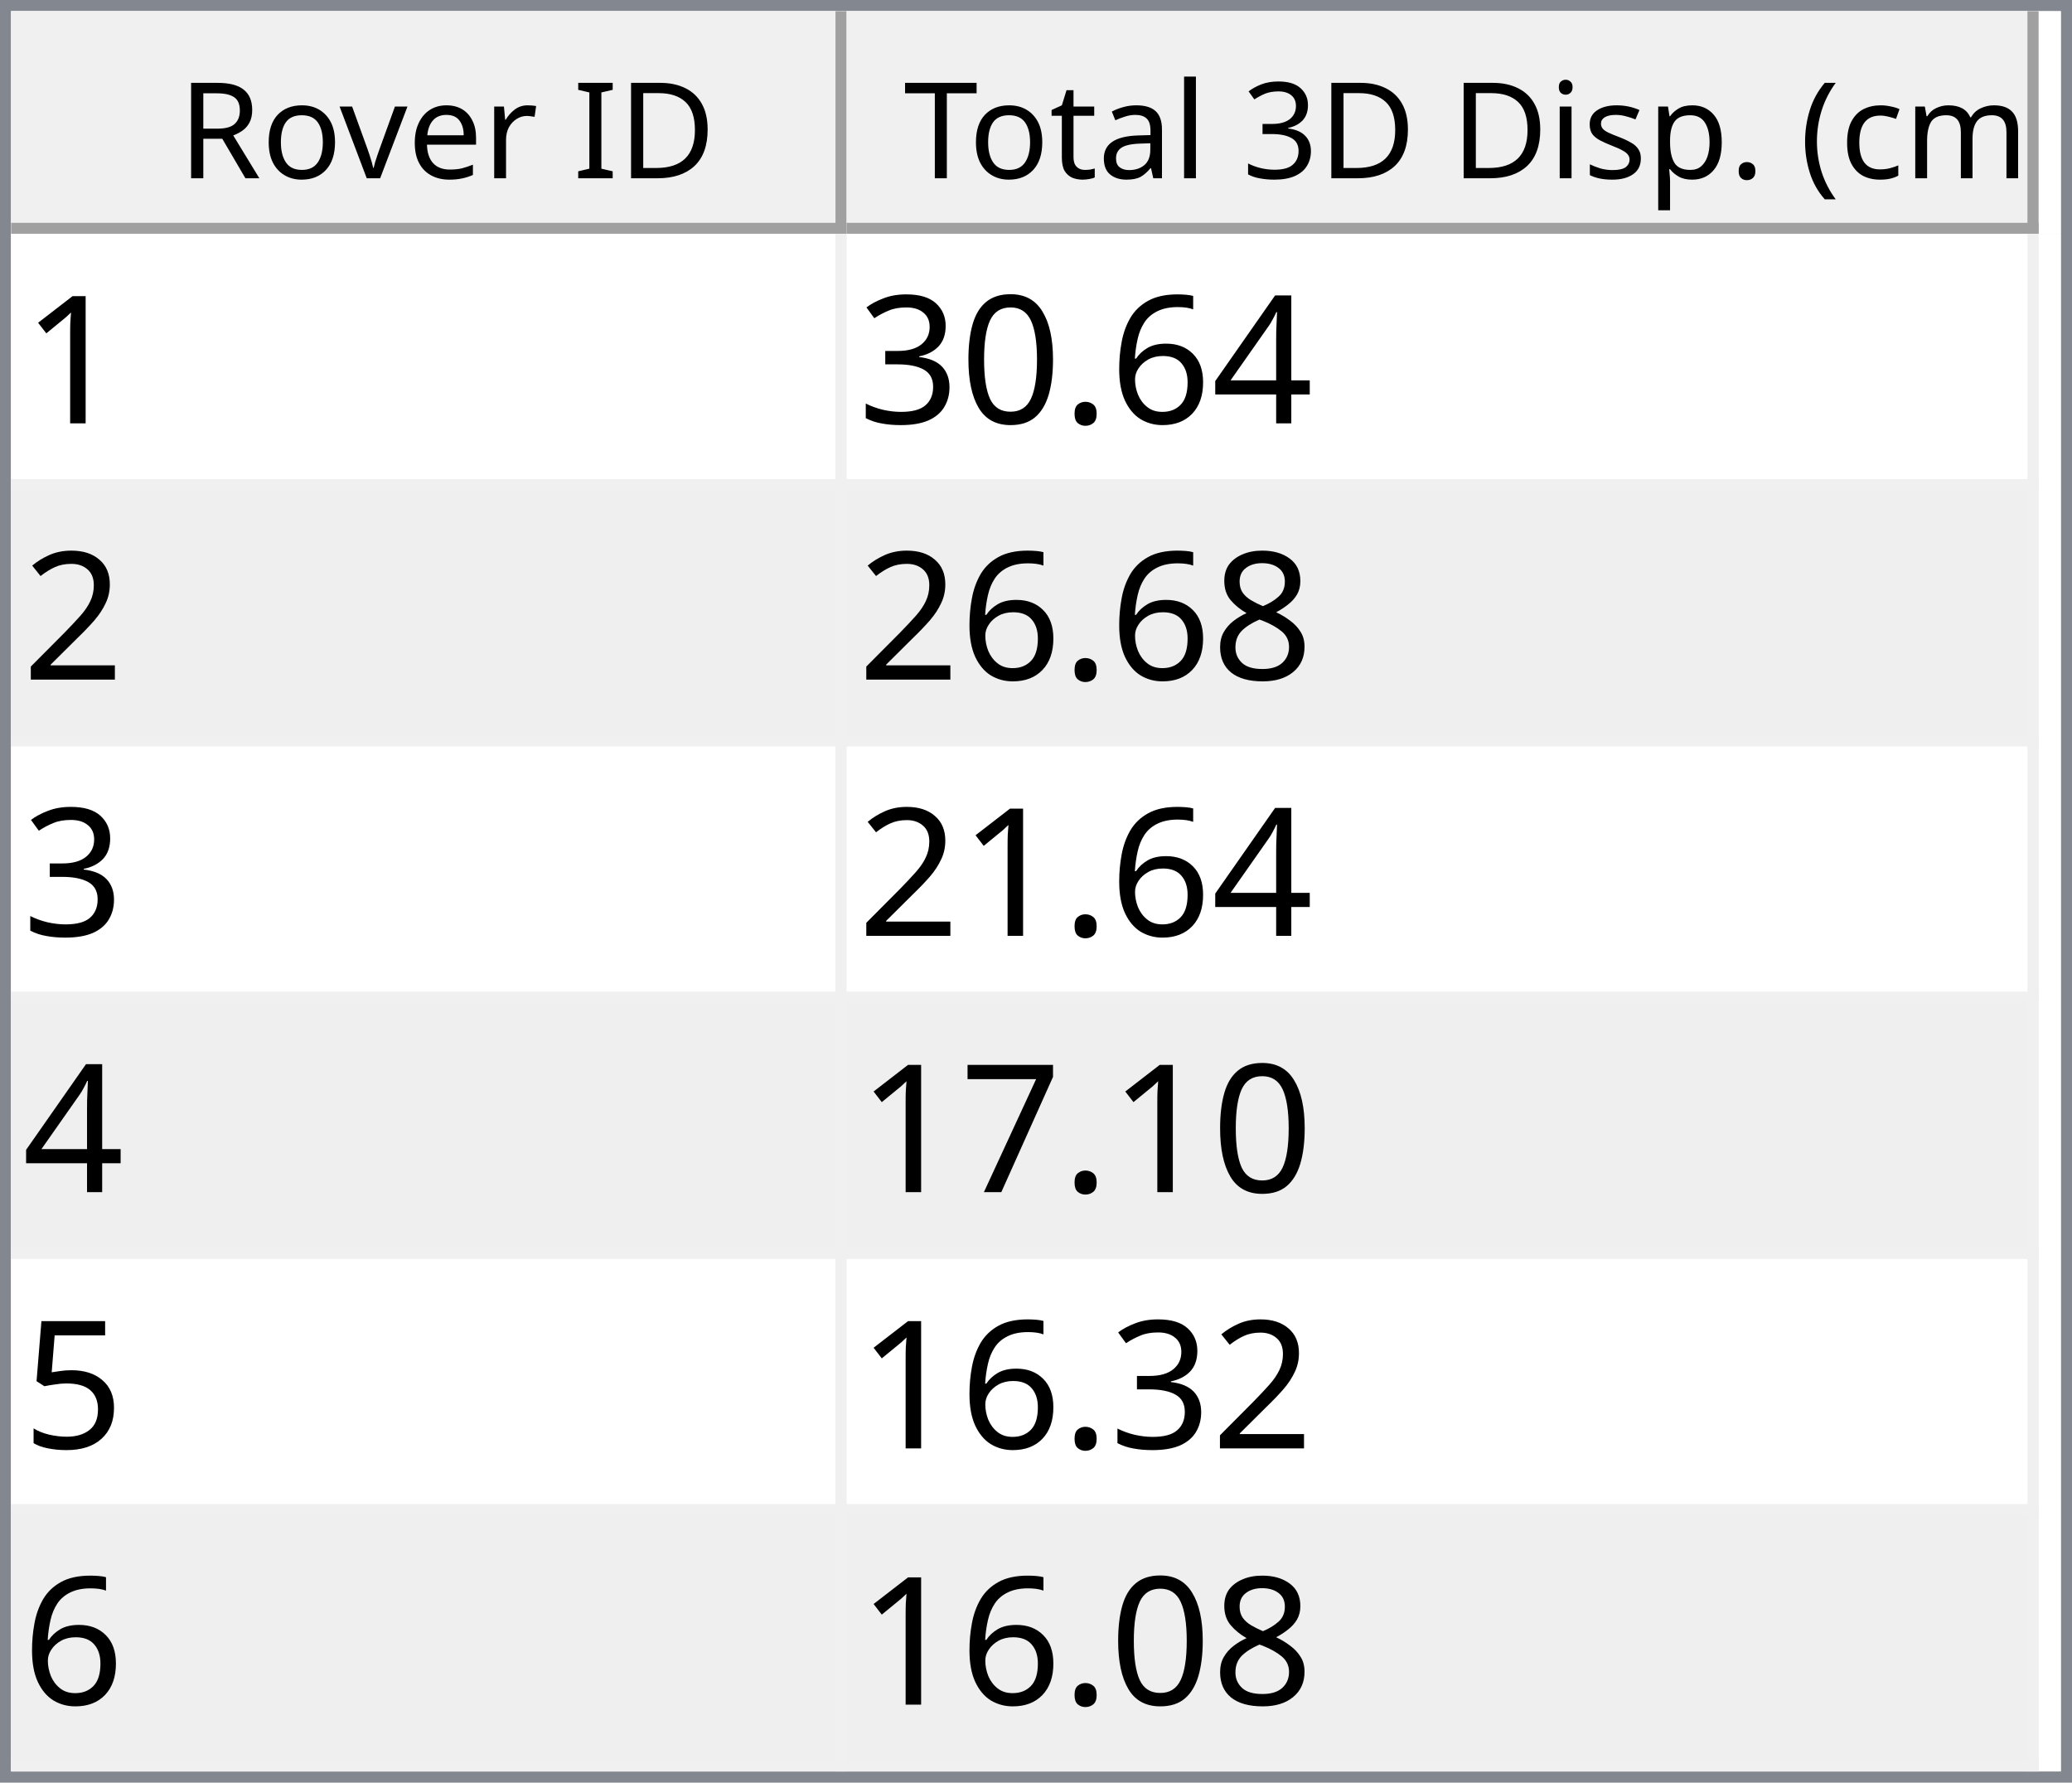
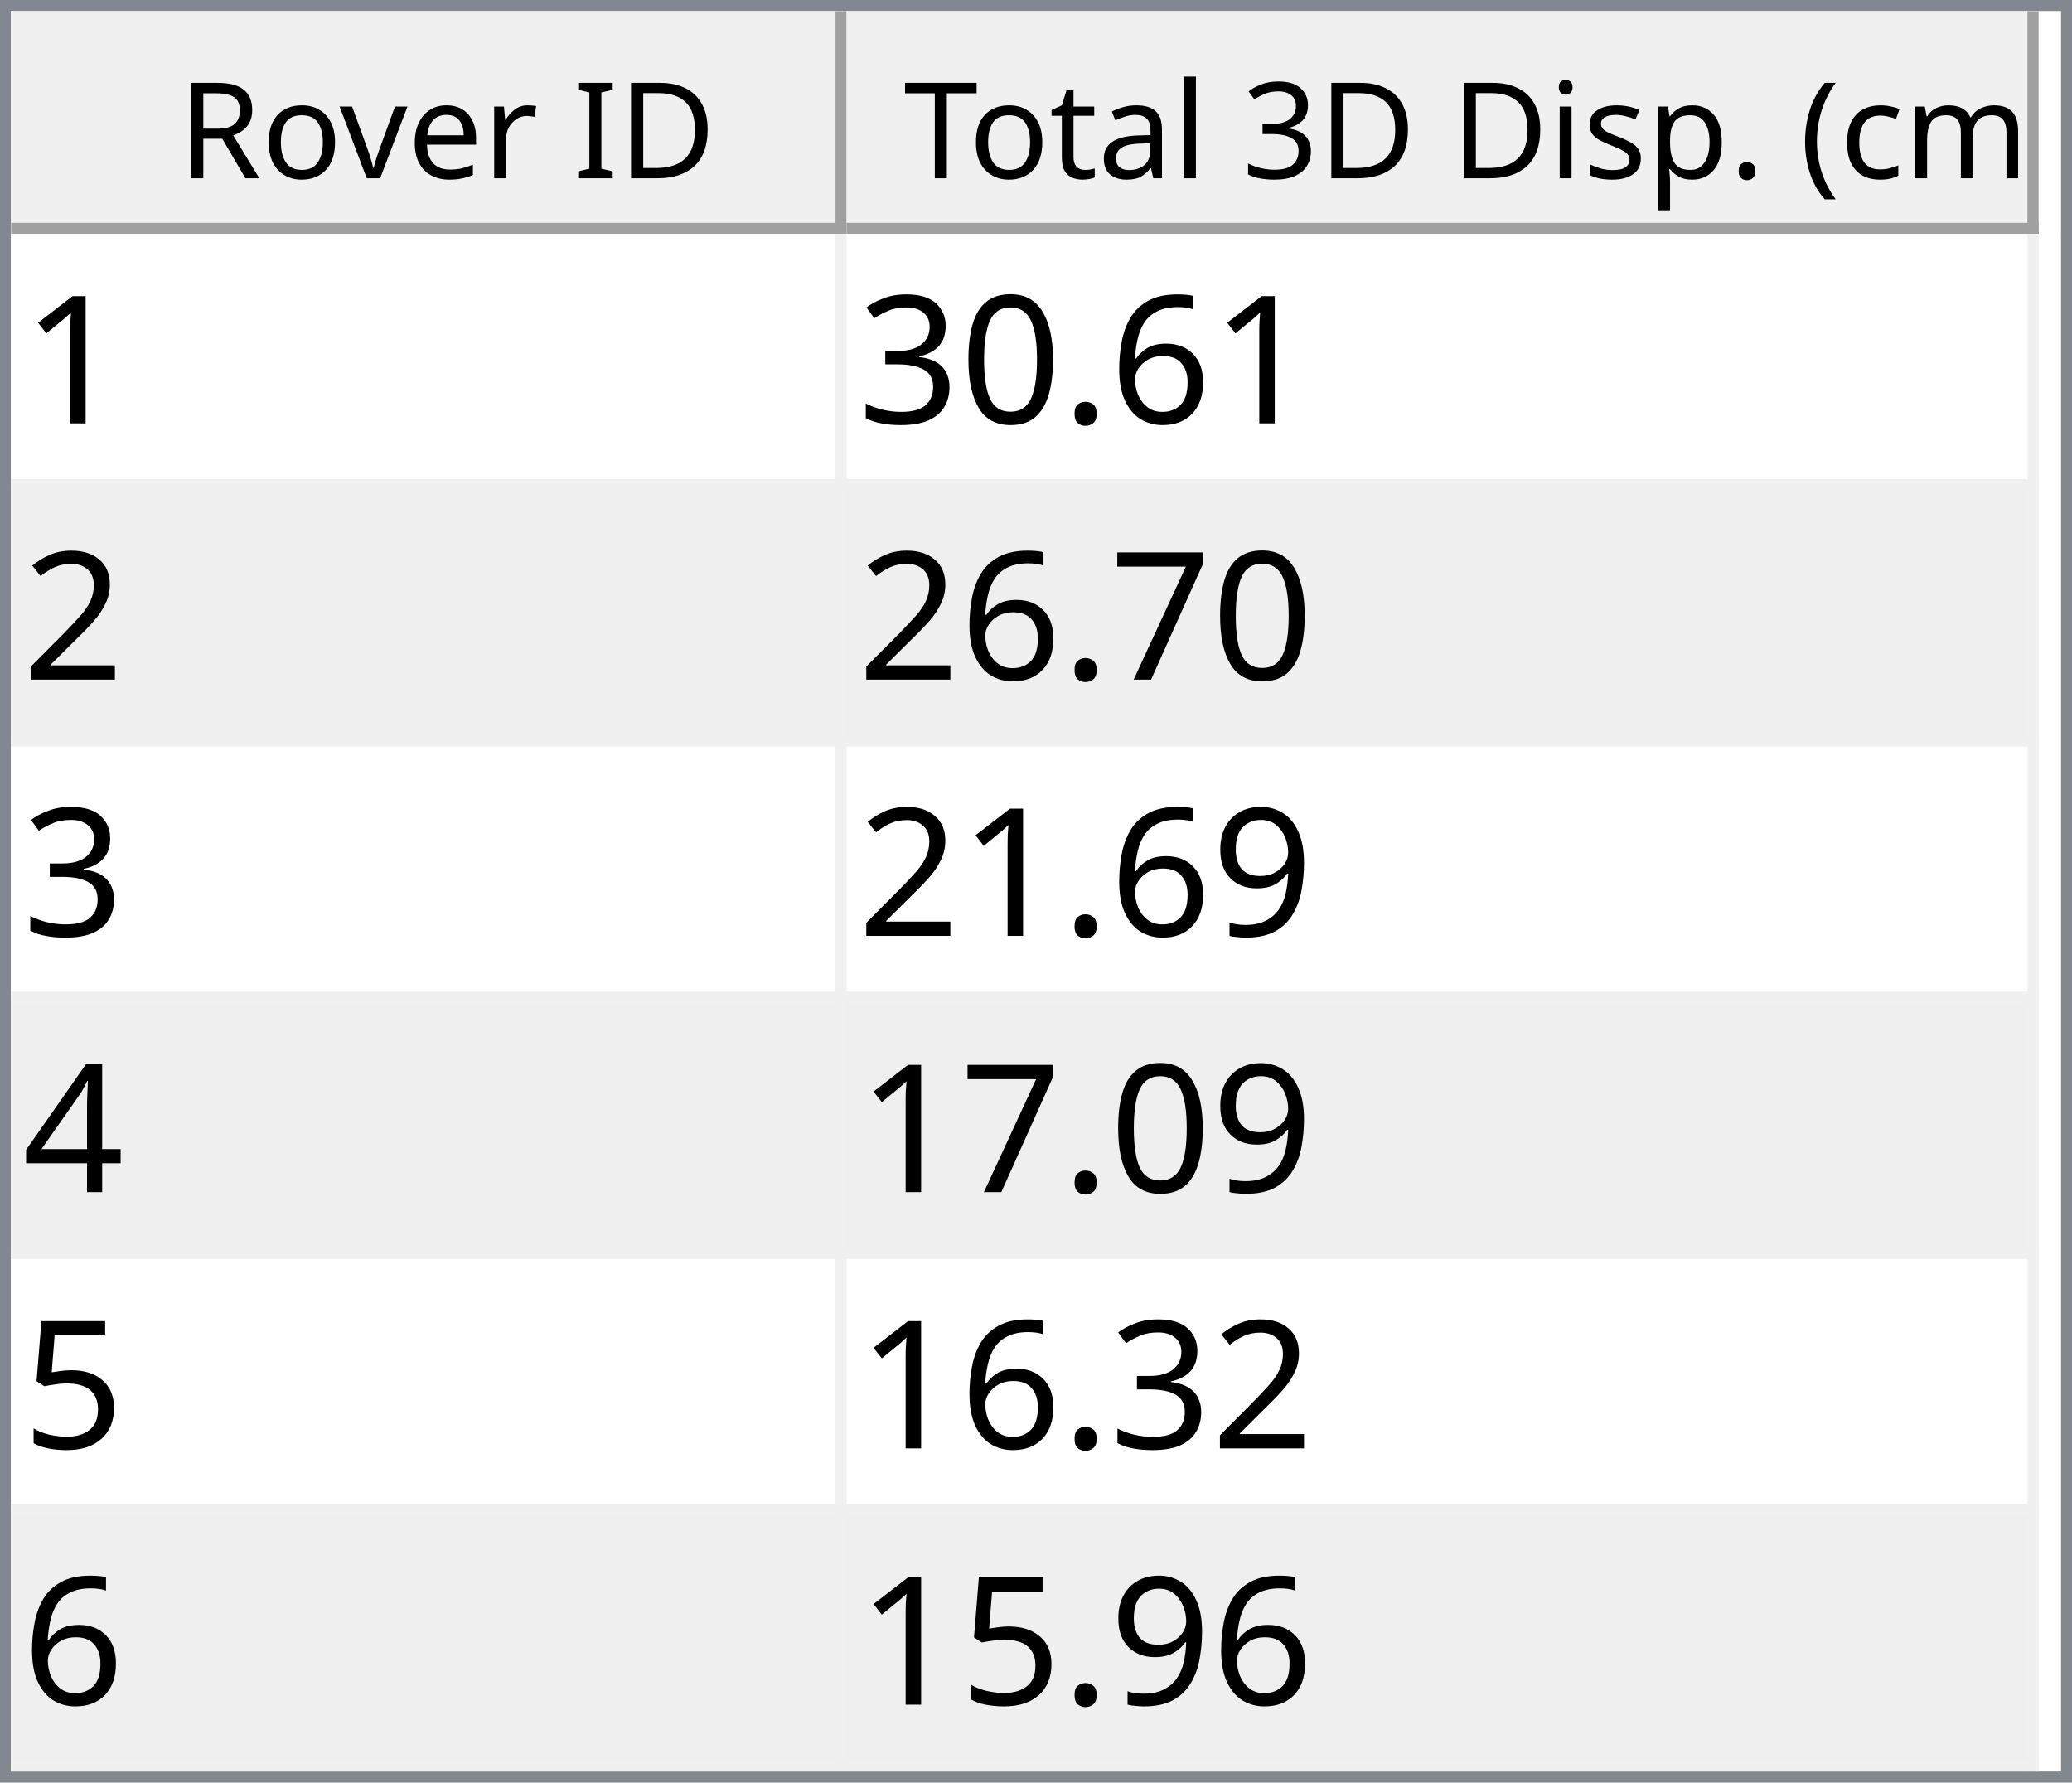
<svg xmlns="http://www.w3.org/2000/svg" style="fill-opacity:1; color-rendering:auto; color-interpolation:auto; text-rendering:auto; stroke:black; stroke-linecap:square; stroke-miterlimit:10; shape-rendering:auto; stroke-opacity:1; fill:black; stroke-dasharray:none; font-weight:normal; stroke-width:1; font-family:'Dialog'; font-style:normal; stroke-linejoin:miter; font-size:12px; stroke-dashoffset:0; image-rendering:auto;" width="186" height="160">
  <defs id="genericDefs" />
  <g>
    <defs id="defs1">
      <clipPath clipPathUnits="userSpaceOnUse" id="clipPath1">
        <path d="M0 0 L186 0 L186 160 L0 160 L0 0 Z" />
      </clipPath>
      <clipPath clipPathUnits="userSpaceOnUse" id="clipPath2">
        <path d="M0 0 L0 160 L186 160 L186 0 Z" />
      </clipPath>
      <clipPath clipPathUnits="userSpaceOnUse" id="clipPath3">
        <path d="M0 0 L0 20 L184 20 L184 0 Z" />
      </clipPath>
      <clipPath clipPathUnits="userSpaceOnUse" id="clipPath4">
        <path d="M0 0 L0 20 L75 20 L75 0 Z" />
      </clipPath>
      <clipPath clipPathUnits="userSpaceOnUse" id="clipPath5">
        <path d="M1 1 L1 19 L74 19 L74 1 Z" />
      </clipPath>
      <clipPath clipPathUnits="userSpaceOnUse" id="clipPath6">
        <path d="M0 0 L0 18 L73 18 L73 0 Z" />
      </clipPath>
      <clipPath clipPathUnits="userSpaceOnUse" id="clipPath7">
        <path d="M-0.5 -0.5 L-0.5 19.5 L74.5 19.5 L74.5 -0.5 Z" />
      </clipPath>
      <clipPath clipPathUnits="userSpaceOnUse" id="clipPath8">
        <path d="M0 0 L0 20 L107 20 L107 0 Z" />
      </clipPath>
      <clipPath clipPathUnits="userSpaceOnUse" id="clipPath9">
        <path d="M1 1 L1 19 L106 19 L106 1 Z" />
      </clipPath>
      <clipPath clipPathUnits="userSpaceOnUse" id="clipPath10">
        <path d="M0 0 L0 18 L105 18 L105 0 Z" />
      </clipPath>
      <clipPath clipPathUnits="userSpaceOnUse" id="clipPath11">
        <path d="M-0.5 -0.5 L-0.5 19.5 L106.5 19.5 L106.5 -0.5 Z" />
      </clipPath>
      <clipPath clipPathUnits="userSpaceOnUse" id="clipPath12">
        <path d="M0 0 L0 138 L184 138 L184 0 Z" />
      </clipPath>
      <clipPath clipPathUnits="userSpaceOnUse" id="clipPath13">
        <path d="M0 0 L0 138 L182 138 L182 0 Z" />
      </clipPath>
      <clipPath clipPathUnits="userSpaceOnUse" id="clipPath14">
        <path d="M-0.5 -0.5 L-0.5 137.5 L181.5 137.5 L181.5 -0.5 Z" />
      </clipPath>
      <clipPath clipPathUnits="userSpaceOnUse" id="clipPath15">
        <path d="M0 0 L0 22 L74 22 L74 0 Z" />
      </clipPath>
      <clipPath clipPathUnits="userSpaceOnUse" id="clipPath16">
        <path d="M0 0 L0 22 L106 22 L106 0 Z" />
      </clipPath>
      <font horiz-adv-x="64.551" id="font1">
        <font-face ascent="107.91" descent="25.098" units-per-em="100" style="font-style:normal; font-family:Segoe UI; font-weight:normal;" />
        <missing-glyph horiz-adv-x="64.551" d="M8.109 0 L8.109 68.266 L56.453 68.266 L56.453 0 L8.109 0 ZM15.328 7.234 L49.219 7.234 L49.219 61.031 L15.328 61.031 L15.328 7.234 Z" />
        <glyph unicode="D" horiz-adv-x="70.117" d="M9.188 0 L9.188 70.016 L28.516 70.016 Q65.531 70.016 65.531 35.891 Q65.531 19.672 55.25 9.836 Q44.969 0 27.734 0 L9.188 0 ZM17.391 62.594 L17.391 7.422 L27.828 7.422 Q41.609 7.422 49.273 14.797 Q56.938 22.172 56.938 35.688 Q56.938 62.594 28.328 62.594 L17.391 62.594 Z" />
        <glyph unicode="I" horiz-adv-x="26.611" d="M17.391 0 L9.188 0 L9.188 70.016 L17.391 70.016 L17.391 0 Z" />
        <glyph unicode=" " horiz-adv-x="27.393" d="" />
        <glyph unicode="r" horiz-adv-x="34.766" d="M34.188 41.891 Q32.078 43.5 28.125 43.5 Q23 43.5 19.555 38.672 Q16.109 33.844 16.109 25.484 L16.109 0 L8.109 0 L8.109 50 L16.109 50 L16.109 39.703 L16.312 39.703 Q18.016 44.969 21.531 47.922 Q25.047 50.875 29.391 50.875 Q32.516 50.875 34.188 50.203 L34.188 41.891 Z" />
        <glyph unicode="e" horiz-adv-x="52.295" d="M48.297 23 L12.984 23 Q13.188 14.656 17.484 10.109 Q21.781 5.562 29.297 5.562 Q37.75 5.562 44.828 11.141 L44.828 3.609 Q38.234 -1.172 27.391 -1.172 Q16.797 -1.172 10.742 5.641 Q4.688 12.453 4.688 24.812 Q4.688 36.469 11.305 43.82 Q17.922 51.172 27.734 51.172 Q37.547 51.172 42.922 44.828 Q48.297 38.484 48.297 27.203 L48.297 23 ZM40.094 29.781 Q40.047 36.719 36.75 40.578 Q33.453 44.438 27.594 44.438 Q21.922 44.438 17.969 40.383 Q14.016 36.328 13.094 29.781 L40.094 29.781 Z" />
        <glyph unicode="v" horiz-adv-x="47.9" d="M47.406 50 L27.484 0 L19.625 0 L0.688 50 L9.469 50 L22.172 13.672 Q23.578 9.672 23.922 6.688 L24.125 6.688 Q24.609 10.453 25.688 13.484 L38.969 50 L47.406 50 Z" />
        <glyph unicode="o" horiz-adv-x="58.594" d="M29 -1.172 Q17.922 -1.172 11.305 5.836 Q4.688 12.844 4.688 24.422 Q4.688 37.016 11.57 44.094 Q18.453 51.172 30.172 51.172 Q41.359 51.172 47.633 44.289 Q53.906 37.406 53.906 25.203 Q53.906 13.234 47.141 6.031 Q40.375 -1.172 29 -1.172 ZM29.594 44.438 Q21.875 44.438 17.383 39.188 Q12.891 33.938 12.891 24.703 Q12.891 15.828 17.43 10.695 Q21.969 5.562 29.594 5.562 Q37.359 5.562 41.531 10.594 Q45.703 15.625 45.703 24.906 Q45.703 34.281 41.531 39.359 Q37.359 44.438 29.594 44.438 Z" />
        <glyph unicode="R" horiz-adv-x="59.814" d="M59.375 0 L49.609 0 L37.891 19.625 Q36.281 22.359 34.766 24.289 Q33.25 26.219 31.664 27.438 Q30.078 28.656 28.25 29.219 Q26.422 29.781 24.125 29.781 L17.391 29.781 L17.391 0 L9.188 0 L9.188 70.016 L30.078 70.016 Q34.672 70.016 38.555 68.867 Q42.438 67.719 45.289 65.375 Q48.141 63.031 49.758 59.547 Q51.375 56.062 51.375 51.375 Q51.375 47.703 50.273 44.656 Q49.172 41.609 47.148 39.211 Q45.125 36.812 42.266 35.133 Q39.406 33.453 35.844 32.516 L35.844 32.328 Q37.594 31.547 38.891 30.547 Q40.188 29.547 41.359 28.18 Q42.531 26.812 43.68 25.078 Q44.828 23.344 46.234 21.047 L59.375 0 ZM17.391 62.594 L17.391 37.203 L28.516 37.203 Q31.594 37.203 34.203 38.133 Q36.812 39.062 38.719 40.797 Q40.625 42.531 41.703 45.047 Q42.781 47.562 42.781 50.688 Q42.781 56.297 39.141 59.445 Q35.5 62.594 28.609 62.594 L17.391 62.594 Z" />
        <glyph unicode=")" horiz-adv-x="30.176" d="M8.297 -15.922 L1.172 -15.922 Q16.406 2.344 16.406 26.812 Q16.406 51.469 1.078 70.016 L8.297 70.016 Q23.531 52.156 23.531 26.703 Q23.531 1.375 8.297 -15.922 Z" />
        <glyph unicode="m" horiz-adv-x="86.133" d="M79.109 0 L71.094 0 L71.094 28.719 Q71.094 37.016 68.531 40.727 Q65.969 44.438 59.906 44.438 Q54.781 44.438 51.195 39.75 Q47.609 35.062 47.609 28.516 L47.609 0 L39.594 0 L39.594 29.688 Q39.594 44.438 28.219 44.438 Q22.953 44.438 19.531 40.016 Q16.109 35.594 16.109 28.516 L16.109 0 L8.109 0 L8.109 50 L16.109 50 L16.109 42.094 L16.312 42.094 Q21.625 51.172 31.844 51.172 Q36.969 51.172 40.773 48.312 Q44.578 45.453 46 40.828 Q51.562 51.172 62.594 51.172 Q79.109 51.172 79.109 30.812 L79.109 0 Z" />
        <glyph unicode="c" horiz-adv-x="46.191" d="M42.188 2.297 Q36.422 -1.172 28.516 -1.172 Q17.828 -1.172 11.258 5.789 Q4.688 12.75 4.688 23.828 Q4.688 36.188 11.766 43.68 Q18.844 51.172 30.672 51.172 Q37.25 51.172 42.281 48.734 L42.281 40.531 Q36.719 44.438 30.375 44.438 Q22.703 44.438 17.797 38.945 Q12.891 33.453 12.891 24.516 Q12.891 15.719 17.508 10.641 Q22.125 5.562 29.891 5.562 Q36.422 5.562 42.188 9.906 L42.188 2.297 Z" />
        <glyph unicode="(" horiz-adv-x="30.176" d="M29.109 -15.922 L21.969 -15.922 Q6.844 1.375 6.844 26.703 Q6.844 52.156 21.969 70.016 L29.203 70.016 Q13.875 51.469 13.875 26.812 Q13.875 2.344 29.109 -15.922 Z" />
        <glyph unicode="." horiz-adv-x="21.68" d="M10.891 -1.078 Q8.641 -1.078 7.055 0.539 Q5.469 2.156 5.469 4.391 Q5.469 6.641 7.055 8.273 Q8.641 9.906 10.891 9.906 Q13.188 9.906 14.797 8.273 Q16.406 6.641 16.406 4.391 Q16.406 2.156 14.797 0.539 Q13.188 -1.078 10.891 -1.078 Z" />
        <glyph unicode="p" horiz-adv-x="58.789" d="M16.312 7.234 L16.109 7.234 L16.109 -23 L8.109 -23 L8.109 50 L16.109 50 L16.109 41.219 L16.312 41.219 Q22.219 51.172 33.594 51.172 Q43.266 51.172 48.688 44.461 Q54.109 37.75 54.109 26.469 Q54.109 13.922 48 6.375 Q41.891 -1.172 31.297 -1.172 Q21.578 -1.172 16.312 7.234 ZM16.109 27.391 L16.109 20.406 Q16.109 14.203 20.141 9.883 Q24.172 5.562 30.375 5.562 Q37.641 5.562 41.773 11.133 Q45.906 16.703 45.906 26.609 Q45.906 34.969 42.047 39.703 Q38.188 44.438 31.594 44.438 Q24.609 44.438 20.359 39.578 Q16.109 34.719 16.109 27.391 Z" />
        <glyph unicode="s" horiz-adv-x="42.432" d="M5.078 1.812 L5.078 10.406 Q11.625 5.562 19.484 5.562 Q30.031 5.562 30.031 12.594 Q30.031 14.594 29.125 15.992 Q28.219 17.391 26.68 18.461 Q25.141 19.531 23.07 20.383 Q21 21.234 18.609 22.172 Q15.281 23.484 12.766 24.828 Q10.25 26.172 8.57 27.859 Q6.891 29.547 6.031 31.695 Q5.172 33.844 5.172 36.719 Q5.172 40.234 6.789 42.945 Q8.406 45.656 11.086 47.484 Q13.766 49.312 17.211 50.242 Q20.656 51.172 24.312 51.172 Q30.812 51.172 35.938 48.922 L35.938 40.828 Q30.422 44.438 23.25 44.438 Q21 44.438 19.195 43.922 Q17.391 43.406 16.094 42.477 Q14.797 41.547 14.086 40.258 Q13.375 38.969 13.375 37.406 Q13.375 35.453 14.086 34.133 Q14.797 32.812 16.164 31.789 Q17.531 30.766 19.484 29.938 Q21.438 29.109 23.922 28.125 Q27.25 26.859 29.883 25.516 Q32.516 24.172 34.375 22.484 Q36.234 20.797 37.234 18.602 Q38.234 16.406 38.234 13.375 Q38.234 9.672 36.602 6.938 Q34.969 4.203 32.234 2.398 Q29.5 0.594 25.93 -0.289 Q22.359 -1.172 18.453 -1.172 Q10.75 -1.172 5.078 1.812 Z" />
        <glyph unicode="i" horiz-adv-x="24.219" d="M12.203 62.703 Q10.062 62.703 8.547 64.164 Q7.031 65.625 7.031 67.875 Q7.031 70.125 8.547 71.609 Q10.062 73.094 12.203 73.094 Q14.406 73.094 15.945 71.609 Q17.484 70.125 17.484 67.875 Q17.484 65.719 15.945 64.211 Q14.406 62.703 12.203 62.703 ZM16.109 0 L8.109 0 L8.109 50 L16.109 50 L16.109 0 Z" />
        <glyph unicode="3" horiz-adv-x="53.906" d="M46.531 19.828 Q46.531 15.094 44.75 11.211 Q42.969 7.328 39.719 4.57 Q36.469 1.812 31.93 0.297 Q27.391 -1.219 21.922 -1.219 Q11.922 -1.219 6 2.594 L6 11.188 Q13.094 5.609 22.219 5.609 Q25.875 5.609 28.828 6.539 Q31.781 7.469 33.906 9.227 Q36.031 10.984 37.18 13.477 Q38.328 15.969 38.328 19.094 Q38.328 32.812 18.797 32.812 L12.984 32.812 L12.984 39.594 L18.5 39.594 Q35.797 39.594 35.797 52.484 Q35.797 64.406 22.609 64.406 Q15.188 64.406 8.688 59.422 L8.688 67.188 Q15.375 71.188 24.609 71.188 Q29 71.188 32.57 69.969 Q36.141 68.75 38.68 66.555 Q41.219 64.359 42.609 61.281 Q44 58.203 44 54.5 Q44 40.672 30.031 36.719 L30.031 36.531 Q33.594 36.141 36.625 34.797 Q39.656 33.453 41.852 31.305 Q44.047 29.156 45.289 26.25 Q46.531 23.344 46.531 19.828 Z" />
        <glyph unicode="l" horiz-adv-x="24.219" d="M16.109 0 L8.109 0 L8.109 74.031 L16.109 74.031 L16.109 0 Z" />
        <glyph unicode="a" horiz-adv-x="50.879" d="M43.891 0 L35.891 0 L35.891 7.812 L35.688 7.812 Q30.469 -1.172 20.312 -1.172 Q12.844 -1.172 8.617 2.781 Q4.391 6.734 4.391 13.281 Q4.391 27.297 20.906 29.594 L35.891 31.688 Q35.891 44.438 25.594 44.438 Q16.547 44.438 9.281 38.281 L9.281 46.484 Q16.656 51.172 26.266 51.172 Q43.891 51.172 43.891 32.516 L43.891 0 ZM35.891 25.297 L23.828 23.641 Q18.266 22.859 15.43 20.875 Q12.594 18.891 12.594 13.875 Q12.594 10.203 15.211 7.883 Q17.828 5.562 22.172 5.562 Q28.125 5.562 32.008 9.742 Q35.891 13.922 35.891 20.312 L35.891 25.297 Z" />
        <glyph unicode="t" horiz-adv-x="33.887" d="M31.297 0.484 Q28.469 -1.078 23.828 -1.078 Q10.688 -1.078 10.688 13.578 L10.688 43.172 L2.094 43.172 L2.094 50 L10.688 50 L10.688 62.203 L18.703 64.797 L18.703 50 L31.297 50 L31.297 43.172 L18.703 43.172 L18.703 14.984 Q18.703 9.969 20.414 7.82 Q22.125 5.672 26.078 5.672 Q29.109 5.672 31.297 7.328 L31.297 0.484 Z" />
        <glyph unicode="T" horiz-adv-x="52.393" d="M50.594 62.594 L30.375 62.594 L30.375 0 L22.172 0 L22.172 62.594 L2 62.594 L2 70.016 L50.594 70.016 L50.594 62.594 Z" />
      </font>
      <font horiz-adv-x="75.0" id="font2">
        <font-face ascent="100.537" descent="21.973" units-per-em="100" style="font-style:normal; font-family:sans-serif; font-weight:normal;" />
        <missing-glyph horiz-adv-x="75.0" d="M12.5 0 L12.5 62.5 L62.5 62.5 L62.5 0 L12.5 0 ZM14.062 1.562 L60.938 1.562 L60.938 60.938 L14.062 60.938 L14.062 1.562 Z" />
        <glyph unicode="1" horiz-adv-x="55.615" d="M37.25 0 L28.469 0 L28.469 56 Q25.297 52.984 20.141 49.953 Q14.984 46.922 10.891 45.406 L10.891 53.906 Q18.266 57.375 23.781 62.305 Q29.297 67.234 31.594 71.875 L37.25 71.875 L37.25 0 Z" />
-         <glyph unicode="4" horiz-adv-x="55.615" d="M32.328 0 L32.328 17.141 L1.266 17.141 L1.266 25.203 L33.938 71.578 L41.109 71.578 L41.109 25.203 L50.781 25.203 L50.781 17.141 L41.109 17.141 L41.109 0 L32.328 0 ZM32.328 25.203 L32.328 57.469 L9.906 25.203 L32.328 25.203 Z" />
        <glyph unicode="6" horiz-adv-x="55.615" d="M49.75 54.047 L41.016 53.375 Q39.844 58.547 37.703 60.891 Q34.125 64.656 28.906 64.656 Q24.703 64.656 21.531 62.312 Q17.391 59.281 14.992 53.469 Q12.594 47.656 12.5 36.922 Q15.672 41.75 20.266 44.094 Q24.859 46.438 29.891 46.438 Q38.672 46.438 44.852 39.969 Q51.031 33.5 51.031 23.25 Q51.031 16.5 48.125 10.719 Q45.219 4.938 40.141 1.859 Q35.062 -1.219 28.609 -1.219 Q17.625 -1.219 10.695 6.859 Q3.766 14.938 3.766 33.5 Q3.766 54.25 11.422 63.672 Q18.109 71.875 29.438 71.875 Q37.891 71.875 43.289 67.141 Q48.688 62.406 49.75 54.047 ZM13.875 23.188 Q13.875 18.656 15.797 14.508 Q17.719 10.359 21.188 8.18 Q24.656 6 28.469 6 Q34.031 6 38.039 10.492 Q42.047 14.984 42.047 22.703 Q42.047 30.125 38.086 34.398 Q34.125 38.672 28.125 38.672 Q22.172 38.672 18.023 34.398 Q13.875 30.125 13.875 23.188 Z" />
        <glyph unicode="." horiz-adv-x="27.783" d="M9.078 0 L9.078 10.016 L19.094 10.016 L19.094 0 L9.078 0 Z" />
        <glyph unicode="0" horiz-adv-x="55.615" d="M4.156 35.297 Q4.156 48 6.766 55.742 Q9.375 63.484 14.523 67.68 Q19.672 71.875 27.484 71.875 Q33.25 71.875 37.594 69.555 Q41.938 67.234 44.773 62.867 Q47.609 58.5 49.219 52.227 Q50.828 45.953 50.828 35.297 Q50.828 22.703 48.242 14.969 Q45.656 7.234 40.508 3.008 Q35.359 -1.219 27.484 -1.219 Q17.141 -1.219 11.234 6.203 Q4.156 15.141 4.156 35.297 ZM13.188 35.297 Q13.188 17.672 17.312 11.836 Q21.438 6 27.484 6 Q33.547 6 37.672 11.859 Q41.797 17.719 41.797 35.297 Q41.797 52.984 37.672 58.789 Q33.547 64.594 27.391 64.594 Q21.344 64.594 17.719 59.469 Q13.188 52.938 13.188 35.297 Z" />
        <glyph unicode="3" horiz-adv-x="55.615" d="M4.203 18.891 L12.984 20.062 Q14.5 12.594 18.141 9.297 Q21.781 6 27 6 Q33.203 6 37.477 10.297 Q41.75 14.594 41.75 20.953 Q41.75 27 37.797 30.93 Q33.844 34.859 27.734 34.859 Q25.25 34.859 21.531 33.891 L22.516 41.609 Q23.391 41.5 23.922 41.5 Q29.547 41.5 34.039 44.43 Q38.531 47.359 38.531 53.469 Q38.531 58.297 35.258 61.477 Q31.984 64.656 26.812 64.656 Q21.688 64.656 18.266 61.43 Q14.844 58.203 13.875 51.766 L5.078 53.328 Q6.688 62.156 12.398 67.016 Q18.109 71.875 26.609 71.875 Q32.469 71.875 37.398 69.359 Q42.328 66.844 44.945 62.5 Q47.562 58.156 47.562 53.266 Q47.562 48.641 45.07 44.828 Q42.578 41.016 37.703 38.766 Q44.047 37.312 47.562 32.695 Q51.078 28.078 51.078 21.141 Q51.078 11.766 44.242 5.25 Q37.406 -1.266 26.953 -1.266 Q17.531 -1.266 11.305 4.352 Q5.078 9.969 4.203 18.891 Z" />
        <glyph unicode="2" horiz-adv-x="55.615" d="M50.344 8.453 L50.344 0 L3.031 0 Q2.938 3.172 4.047 6.109 Q5.859 10.938 9.836 15.625 Q13.812 20.312 21.344 26.469 Q33.016 36.031 37.117 41.625 Q41.219 47.219 41.219 52.203 Q41.219 57.422 37.477 61.008 Q33.734 64.594 27.734 64.594 Q21.391 64.594 17.578 60.789 Q13.766 56.984 13.719 50.25 L4.688 51.172 Q5.609 61.281 11.664 66.578 Q17.719 71.875 27.938 71.875 Q38.234 71.875 44.242 66.164 Q50.25 60.453 50.25 52 Q50.25 47.703 48.492 43.555 Q46.734 39.406 42.656 34.812 Q38.578 30.219 29.109 22.219 Q21.188 15.578 18.945 13.211 Q16.703 10.844 15.234 8.453 L50.344 8.453 Z" />
-         <glyph unicode="8" horiz-adv-x="55.615" d="M17.672 38.812 Q12.203 40.828 9.57 44.539 Q6.938 48.25 6.938 53.422 Q6.938 61.234 12.555 66.555 Q18.172 71.875 27.484 71.875 Q36.859 71.875 42.578 66.43 Q48.297 60.984 48.297 53.172 Q48.297 48.188 45.68 44.508 Q43.062 40.828 37.75 38.812 Q44.344 36.672 47.781 31.883 Q51.219 27.094 51.219 20.453 Q51.219 11.281 44.727 5.031 Q38.234 -1.219 27.641 -1.219 Q17.047 -1.219 10.547 5.055 Q4.047 11.328 4.047 20.703 Q4.047 27.688 7.594 32.398 Q11.141 37.109 17.672 38.812 ZM15.922 53.719 Q15.922 48.641 19.195 45.414 Q22.469 42.188 27.688 42.188 Q32.766 42.188 36.016 45.383 Q39.266 48.578 39.266 53.219 Q39.266 58.062 35.914 61.359 Q32.562 64.656 27.594 64.656 Q22.562 64.656 19.242 61.43 Q15.922 58.203 15.922 53.719 ZM13.094 20.656 Q13.094 16.891 14.875 13.375 Q16.656 9.859 20.172 7.93 Q23.688 6 27.734 6 Q34.031 6 38.133 10.055 Q42.234 14.109 42.234 20.359 Q42.234 26.703 38.016 30.859 Q33.797 35.016 27.438 35.016 Q21.234 35.016 17.164 30.914 Q13.094 26.812 13.094 20.656 Z" />
        <glyph unicode="7" horiz-adv-x="55.615" d="M4.734 62.203 L4.734 70.656 L51.078 70.656 L51.078 63.812 Q44.234 56.547 37.523 44.484 Q30.812 32.422 27.156 19.672 Q24.516 10.688 23.781 0 L14.75 0 Q14.891 8.453 18.062 20.414 Q21.234 32.375 27.172 43.484 Q33.109 54.594 39.797 62.203 L4.734 62.203 Z" />
+         <glyph unicode="9" horiz-adv-x="55.615" d="M5.469 16.547 L13.922 17.328 Q14.984 11.375 18.016 8.688 Q21.047 6 25.781 6 Q29.828 6 32.883 7.859 Q35.938 9.719 37.891 12.82 Q39.844 15.922 41.164 21.195 Q42.484 26.469 42.484 31.938 Q42.484 32.516 42.438 33.688 Q39.797 29.5 35.234 26.883 Q30.672 24.266 25.344 24.266 Q16.453 24.266 10.305 30.711 Q4.156 37.156 4.156 47.703 Q4.156 58.594 10.578 65.234 Q17 71.875 26.656 71.875 Q33.641 71.875 39.43 68.117 Q45.219 64.359 48.219 57.398 Q51.219 50.438 51.219 37.25 Q51.219 23.531 48.242 15.406 Q45.266 7.281 39.383 3.031 Q33.5 -1.219 25.594 -1.219 Q17.188 -1.219 11.867 3.445 Q6.547 8.109 5.469 16.547 ZM41.453 48.141 Q41.453 55.719 37.43 60.156 Q33.406 64.594 27.734 64.594 Q21.875 64.594 17.531 59.812 Q13.188 55.031 13.188 47.406 Q13.188 40.578 17.312 36.305 Q21.438 32.031 27.484 32.031 Q33.594 32.031 37.523 36.305 Q41.453 40.578 41.453 48.141 Z" />
+         <glyph unicode="4" horiz-adv-x="55.615" d="M32.328 0 L32.328 17.141 L1.266 17.141 L1.266 25.203 L33.938 71.578 L41.109 71.578 L41.109 25.203 L50.781 25.203 L50.781 17.141 L41.109 17.141 L41.109 0 L32.328 0 ZM32.328 25.203 L32.328 57.469 L9.906 25.203 L32.328 25.203 Z" />
        <glyph unicode="5" horiz-adv-x="55.615" d="M4.156 18.75 L13.375 19.531 Q14.406 12.797 18.141 9.398 Q21.875 6 27.156 6 Q33.5 6 37.891 10.789 Q42.281 15.578 42.281 23.484 Q42.281 31 38.062 35.352 Q33.844 39.703 27 39.703 Q22.75 39.703 19.336 37.773 Q15.922 35.844 13.969 32.766 L5.719 33.844 L12.641 70.609 L48.25 70.609 L48.25 62.203 L19.672 62.203 L15.828 42.969 Q22.266 47.469 29.344 47.469 Q38.719 47.469 45.164 40.969 Q51.609 34.469 51.609 24.266 Q51.609 14.547 45.953 7.469 Q39.062 -1.219 27.156 -1.219 Q17.391 -1.219 11.211 4.25 Q5.031 9.719 4.156 18.75 Z" />
      </font>
    </defs>
    <g style="fill:white; stroke:white;">
      <rect x="0" y="0" width="186" style="clip-path:url(#clipPath1); stroke:none;" height="160" />
    </g>
    <g style="fill:white; text-rendering:optimizeSpeed; color-rendering:optimizeSpeed; image-rendering:optimizeSpeed; shape-rendering:crispEdges; stroke:white; color-interpolation:sRGB;">
      <rect x="0" width="186" height="160" y="0" style="stroke:none;" />
      <path style="stroke:none;" d="M0 160 L186 160 L186 0 L0 0 Z" />
    </g>
    <g style="fill:rgb(240,240,240); font-family:'Segoe UI'; stroke:rgb(240,240,240);">
      <rect x="0" y="0" width="186" style="clip-path:url(#clipPath2); stroke:none;" height="160" />
    </g>
    <g style="fill:rgb(130,135,144); font-family:'Segoe UI'; stroke:rgb(130,135,144);">
      <path d="M0 0 L186 0 L186 160 L0 160 L0 0 ZM1 1 L185 1 L185 159 L1 159 L1 1 Z" style="fill-rule:evenodd; clip-path:url(#clipPath2); stroke:none;" />
    </g>
    <g style="fill:white; font-family:'Segoe UI'; stroke:white;" transform="translate(1,1)">
      <rect x="0" y="0" width="184" style="clip-path:url(#clipPath3); stroke:none;" height="20" />
    </g>
    <g style="fill:rgb(240,240,240); font-family:'Segoe UI'; stroke:rgb(240,240,240);" transform="translate(1,1)">
      <rect x="0" y="0" width="75" style="clip-path:url(#clipPath4); stroke:none;" height="20" />
    </g>
    <g style="font-family:'Segoe UI';" transform="translate(2,2)">
      <text x="14" xml:space="preserve" y="14" style="clip-path:url(#clipPath6); stroke:none;">Rover ID</text>
    </g>
    <g style="fill:rgb(160,160,160); font-family:'Segoe UI'; stroke:rgb(160,160,160); stroke-linejoin:bevel;" transform="translate(1.5,1.5)">
      <line x1="74" x2="74" y1="0" style="fill:none; clip-path:url(#clipPath7);" y2="19" />
    </g>
    <g style="fill:rgb(160,160,160); font-family:'Segoe UI'; stroke:rgb(160,160,160); stroke-linejoin:bevel;" transform="matrix(1,0,0,1,1,1) translate(0.5,0.5)">
      <line x1="0" x2="74" y1="19" style="fill:none; clip-path:url(#clipPath7);" y2="19" />
    </g>
    <g style="fill:rgb(240,240,240); font-family:'Segoe UI'; stroke:rgb(240,240,240);" transform="translate(76,1)">
      <rect x="0" y="0" width="107" style="clip-path:url(#clipPath8); stroke:none;" height="20" />
    </g>
    <g style="font-family:'Segoe UI';" transform="translate(77,2)">
      <text x="1" xml:space="preserve" y="14" style="clip-path:url(#clipPath10); stroke:none;"> Total 3D Disp. (cm)</text>
    </g>
    <g style="fill:rgb(160,160,160); font-family:'Segoe UI'; stroke:rgb(160,160,160); stroke-linejoin:bevel;" transform="translate(76.5,1.5)">
      <line x1="106" x2="106" y1="0" style="fill:none; clip-path:url(#clipPath11);" y2="19" />
    </g>
    <g style="fill:rgb(160,160,160); font-family:'Segoe UI'; stroke:rgb(160,160,160); stroke-linejoin:bevel;" transform="matrix(1,0,0,1,76,1) translate(0.5,0.5)">
      <line x1="0" x2="106" y1="19" style="fill:none; clip-path:url(#clipPath11);" y2="19" />
    </g>
    <g style="fill:white; font-family:'Segoe UI'; stroke:white;" transform="translate(1,21)">
      <rect x="0" y="0" width="184" style="clip-path:url(#clipPath12); stroke:none;" height="138" />
    </g>
    <g style="fill:rgb(240,240,240); font-size:16px; font-family:sans-serif; stroke:rgb(240,240,240);" transform="translate(1,21)">
      <rect x="0" y="0" width="182" style="clip-path:url(#clipPath13); stroke:none;" height="138" />
      <line transform="translate(0.5,0.5)" x1="0" x2="181" y1="22" style="clip-path:url(#clipPath14); fill:none; stroke-linejoin:bevel;" y2="22" />
    </g>
    <g transform="matrix(1,0,0,1,1,21) translate(0.5,0.5)" style="fill:rgb(240,240,240); font-size:16px; font-family:sans-serif; stroke:rgb(240,240,240); stroke-linejoin:bevel;">
      <line x1="0" x2="181" y1="45" style="fill:none; clip-path:url(#clipPath14);" y2="45" />
    </g>
    <g transform="matrix(1,0,0,1,1,21) translate(0.5,0.5)" style="fill:rgb(240,240,240); font-size:16px; font-family:sans-serif; stroke:rgb(240,240,240); stroke-linejoin:bevel;">
      <line x1="0" x2="181" y1="68" style="fill:none; clip-path:url(#clipPath14);" y2="68" />
    </g>
    <g transform="matrix(1,0,0,1,1,21) translate(0.5,0.5)" style="fill:rgb(240,240,240); font-size:16px; font-family:sans-serif; stroke:rgb(240,240,240); stroke-linejoin:bevel;">
      <line x1="0" x2="181" y1="91" style="fill:none; clip-path:url(#clipPath14);" y2="91" />
    </g>
    <g transform="matrix(1,0,0,1,1,21) translate(0.5,0.5)" style="fill:rgb(240,240,240); font-size:16px; font-family:sans-serif; stroke:rgb(240,240,240); stroke-linejoin:bevel;">
      <line x1="0" x2="181" y1="114" style="fill:none; clip-path:url(#clipPath14);" y2="114" />
    </g>
    <g transform="matrix(1,0,0,1,1,21) translate(0.5,0.5)" style="fill:rgb(240,240,240); font-size:16px; font-family:sans-serif; stroke:rgb(240,240,240); stroke-linejoin:bevel;">
      <line x1="0" x2="181" y1="137" style="fill:none; clip-path:url(#clipPath14);" y2="137" />
    </g>
    <g transform="matrix(1,0,0,1,1,21) translate(0.5,0.5)" style="fill:rgb(240,240,240); font-size:16px; font-family:sans-serif; stroke:rgb(240,240,240); stroke-linejoin:bevel;">
      <line x1="74" x2="74" y1="0" style="fill:none; clip-path:url(#clipPath14);" y2="137" />
    </g>
    <g transform="matrix(1,0,0,1,1,21) translate(0.5,0.5)" style="fill:rgb(240,240,240); font-size:16px; font-family:sans-serif; stroke:rgb(240,240,240); stroke-linejoin:bevel;">
      <line x1="181" x2="181" y1="0" style="fill:none; clip-path:url(#clipPath14);" y2="137" />
    </g>
    <g style="fill:white; font-size:16px; font-family:sans-serif; stroke:white;" transform="matrix(1,0,0,1,1,21)">
      <rect x="0" y="0" width="74" style="clip-path:url(#clipPath15); stroke:none;" height="22" />
      <text x="1" y="17" style="fill:black; clip-path:url(#clipPath15); stroke:none;" xml:space="preserve">1</text>
    </g>
    <g style="fill:white; font-size:16px; font-family:sans-serif; stroke:white;" transform="matrix(1,0,0,1,1,21) translate(75,0)">
      <rect x="0" y="0" width="106" style="clip-path:url(#clipPath16); stroke:none;" height="22" />
-       <text x="1" y="17" style="fill:black; clip-path:url(#clipPath16); stroke:none;" xml:space="preserve">30.64</text>
+       <text x="1" y="17" style="fill:black; clip-path:url(#clipPath16); stroke:none;" xml:space="preserve">30.61</text>
    </g>
    <g style="fill:rgb(239,239,239); font-size:16px; font-family:sans-serif; stroke:rgb(239,239,239);" transform="matrix(1,0,0,1,1,21) translate(0,23)">
      <rect x="0" y="0" width="74" style="clip-path:url(#clipPath15); stroke:none;" height="22" />
      <text x="1" y="17" style="fill:black; clip-path:url(#clipPath15); stroke:none;" xml:space="preserve">2</text>
    </g>
    <g style="fill:rgb(239,239,239); font-size:16px; font-family:sans-serif; stroke:rgb(239,239,239);" transform="matrix(1,0,0,1,1,21) translate(75,23)">
      <rect x="0" y="0" width="106" style="clip-path:url(#clipPath16); stroke:none;" height="22" />
-       <text x="1" y="17" style="fill:black; clip-path:url(#clipPath16); stroke:none;" xml:space="preserve">26.68</text>
+       <text x="1" y="17" style="fill:black; clip-path:url(#clipPath16); stroke:none;" xml:space="preserve">26.70</text>
    </g>
    <g style="fill:white; font-size:16px; font-family:sans-serif; stroke:white;" transform="matrix(1,0,0,1,1,21) translate(0,46)">
      <rect x="0" y="0" width="74" style="clip-path:url(#clipPath15); stroke:none;" height="22" />
      <text x="1" y="17" style="fill:black; clip-path:url(#clipPath15); stroke:none;" xml:space="preserve">3</text>
    </g>
    <g style="fill:white; font-size:16px; font-family:sans-serif; stroke:white;" transform="matrix(1,0,0,1,1,21) translate(75,46)">
      <rect x="0" y="0" width="106" style="clip-path:url(#clipPath16); stroke:none;" height="22" />
-       <text x="1" y="17" style="fill:black; clip-path:url(#clipPath16); stroke:none;" xml:space="preserve">21.64</text>
+       <text x="1" y="17" style="fill:black; clip-path:url(#clipPath16); stroke:none;" xml:space="preserve">21.69</text>
    </g>
    <g style="fill:rgb(239,239,239); font-size:16px; font-family:sans-serif; stroke:rgb(239,239,239);" transform="matrix(1,0,0,1,1,21) translate(0,69)">
      <rect x="0" y="0" width="74" style="clip-path:url(#clipPath15); stroke:none;" height="22" />
      <text x="1" y="17" style="fill:black; clip-path:url(#clipPath15); stroke:none;" xml:space="preserve">4</text>
    </g>
    <g style="fill:rgb(239,239,239); font-size:16px; font-family:sans-serif; stroke:rgb(239,239,239);" transform="matrix(1,0,0,1,1,21) translate(75,69)">
      <rect x="0" y="0" width="106" style="clip-path:url(#clipPath16); stroke:none;" height="22" />
-       <text x="1" y="17" style="fill:black; clip-path:url(#clipPath16); stroke:none;" xml:space="preserve">17.10</text>
+       <text x="1" y="17" style="fill:black; clip-path:url(#clipPath16); stroke:none;" xml:space="preserve">17.09</text>
    </g>
    <g style="fill:white; font-size:16px; font-family:sans-serif; stroke:white;" transform="matrix(1,0,0,1,1,21) translate(0,92)">
      <rect x="0" y="0" width="74" style="clip-path:url(#clipPath15); stroke:none;" height="22" />
      <text x="1" y="17" style="fill:black; clip-path:url(#clipPath15); stroke:none;" xml:space="preserve">5</text>
    </g>
    <g style="fill:white; font-size:16px; font-family:sans-serif; stroke:white;" transform="matrix(1,0,0,1,1,21) translate(75,92)">
      <rect x="0" y="0" width="106" style="clip-path:url(#clipPath16); stroke:none;" height="22" />
      <text x="1" y="17" style="fill:black; clip-path:url(#clipPath16); stroke:none;" xml:space="preserve">16.32</text>
    </g>
    <g style="fill:rgb(239,239,239); font-size:16px; font-family:sans-serif; stroke:rgb(239,239,239);" transform="matrix(1,0,0,1,1,21) translate(0,115)">
      <rect x="0" y="0" width="74" style="clip-path:url(#clipPath15); stroke:none;" height="22" />
      <text x="1" y="17" style="fill:black; clip-path:url(#clipPath15); stroke:none;" xml:space="preserve">6</text>
    </g>
    <g style="fill:rgb(239,239,239); font-size:16px; font-family:sans-serif; stroke:rgb(239,239,239);" transform="matrix(1,0,0,1,1,21) translate(75,115)">
      <rect x="0" y="0" width="106" style="clip-path:url(#clipPath16); stroke:none;" height="22" />
-       <text x="1" y="17" style="fill:black; clip-path:url(#clipPath16); stroke:none;" xml:space="preserve">16.08</text>
+       <text x="1" y="17" style="fill:black; clip-path:url(#clipPath16); stroke:none;" xml:space="preserve">15.96</text>
    </g>
  </g>
</svg>
